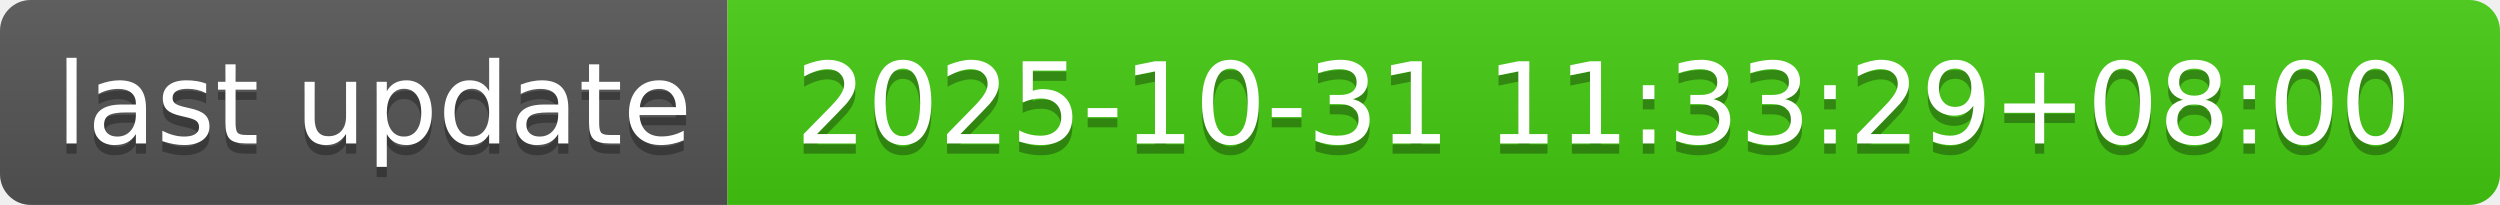
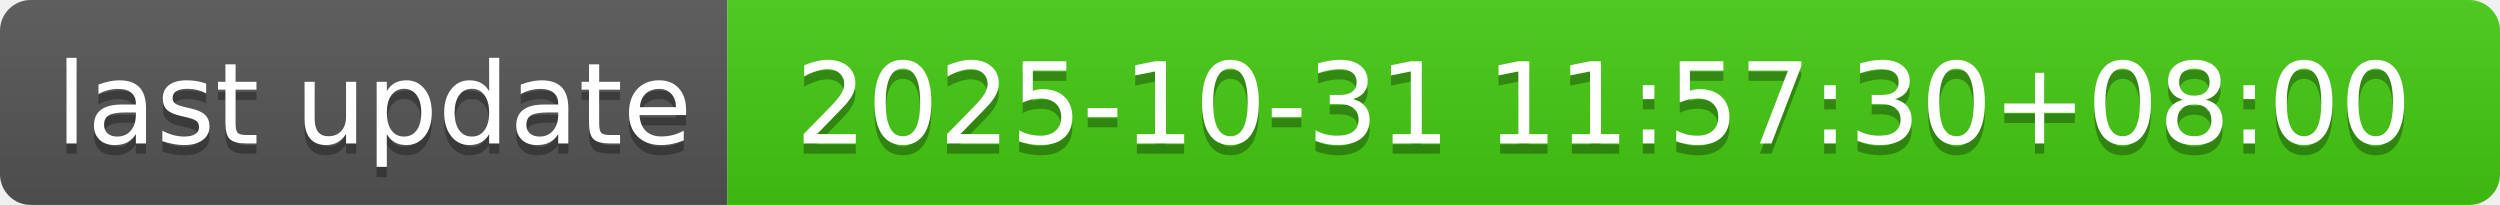
- <svg xmlns="http://www.w3.org/2000/svg" width="244" height="20" role="img" aria-label="last update: 2025-10-31 11:33:29+08:00">
+ <svg xmlns="http://www.w3.org/2000/svg" width="244" height="20" role="img" aria-label="last update: 2025-10-31 11:57:30+08:00">
  <linearGradient id="s" x2="0" y2="100%">
    <stop offset="0" stop-color="#bbb" stop-opacity=".1" />
    <stop offset="1" stop-opacity=".1" />
  </linearGradient>
  <clipPath id="r">
    <rect width="244" height="20" rx="3" fill="#fff" />
  </clipPath>
  <g clip-path="url(#r)">
    <rect width="71" height="20" fill="#555" />
    <rect x="71" width="173" height="20" fill="#4c1" />
    <rect width="244" height="20" fill="url(#s)" />
  </g>
  <g fill="#fff" text-anchor="middle" font-family="Verdana,Geneva,DejaVu Sans,sans-serif" text-rendering="geometricPrecision" font-size="110">
    <text aria-hidden="true" x="365" y="150" fill="#010101" fill-opacity=".3" transform="scale(.1)" textLength="610">last update</text>
    <text x="365" y="140" transform="scale(.1)" fill="#fff" textLength="610">last update</text>
-     <text aria-hidden="true" x="1565" y="150" fill="#010101" fill-opacity=".3" transform="scale(.1)" textLength="1630">2025-10-31 11:33:29+08:00</text>
-     <text x="1565" y="140" transform="scale(.1)" fill="#fff" textLength="1630">2025-10-31 11:33:29+08:00</text>
+     <text aria-hidden="true" x="1565" y="150" fill="#010101" fill-opacity=".3" transform="scale(.1)" textLength="1630">2025-10-31 11:57:30+08:00</text>
+     <text x="1565" y="140" transform="scale(.1)" fill="#fff" textLength="1630">2025-10-31 11:57:30+08:00</text>
  </g>
</svg>
